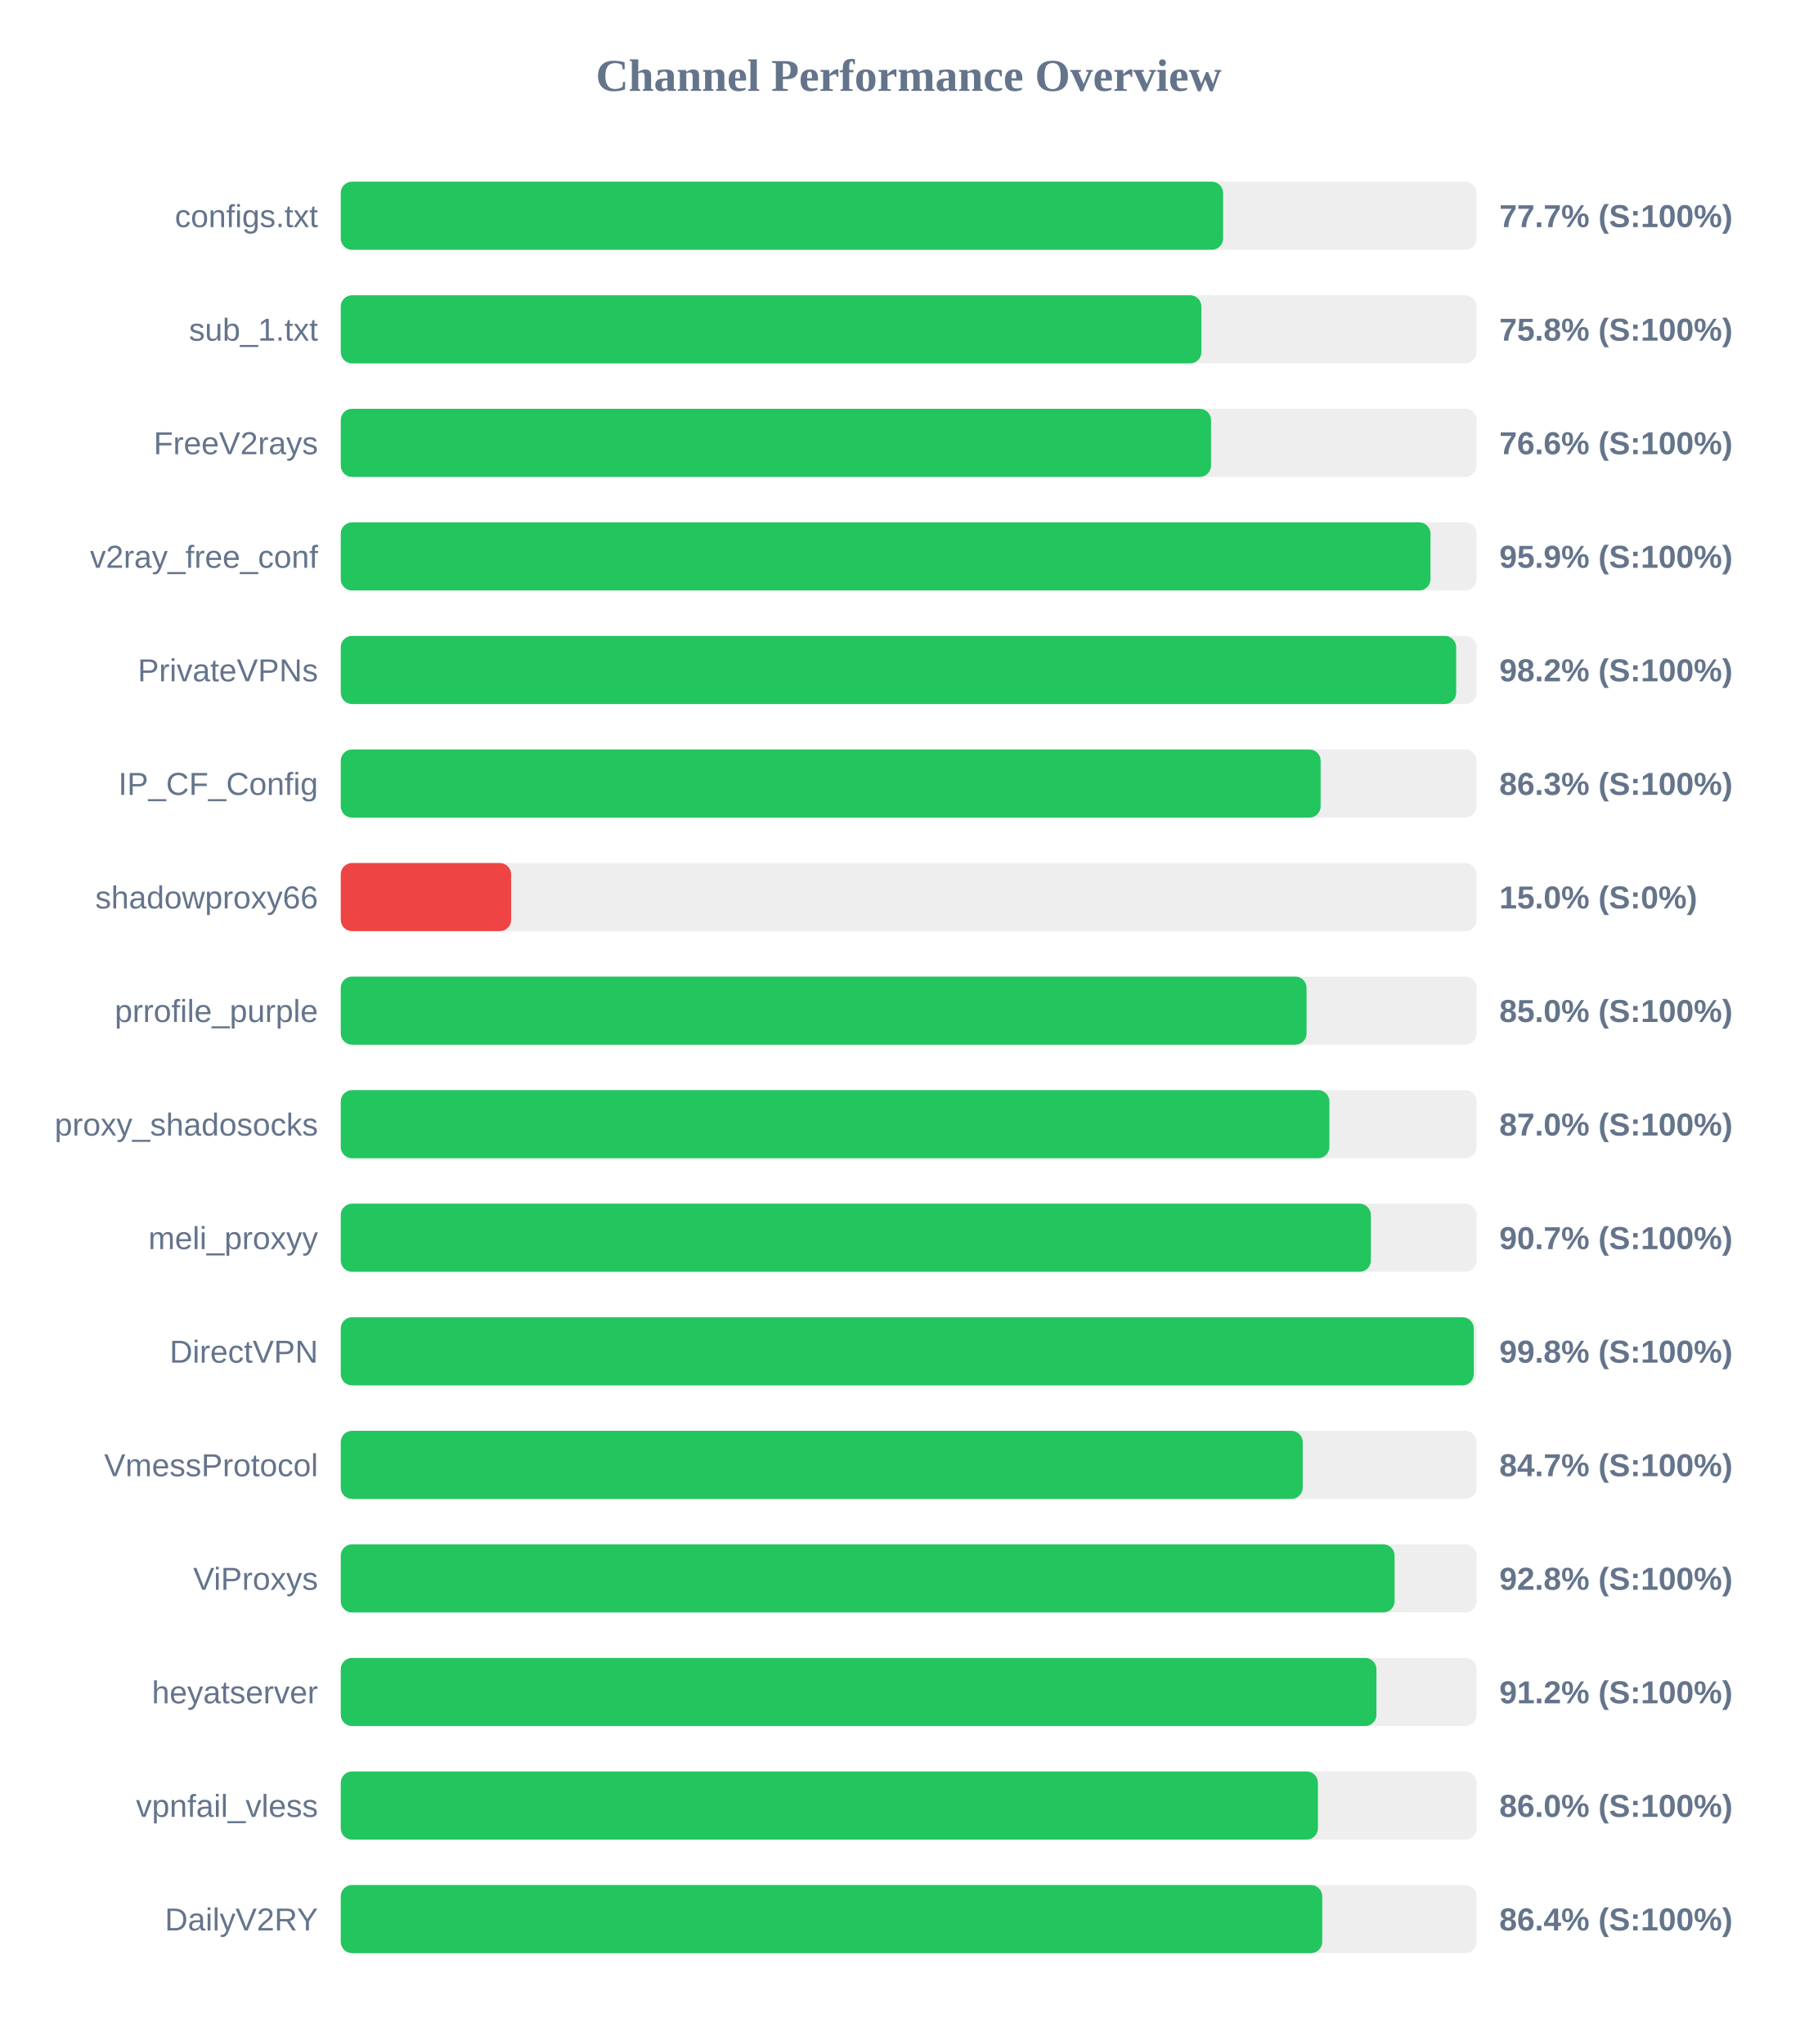
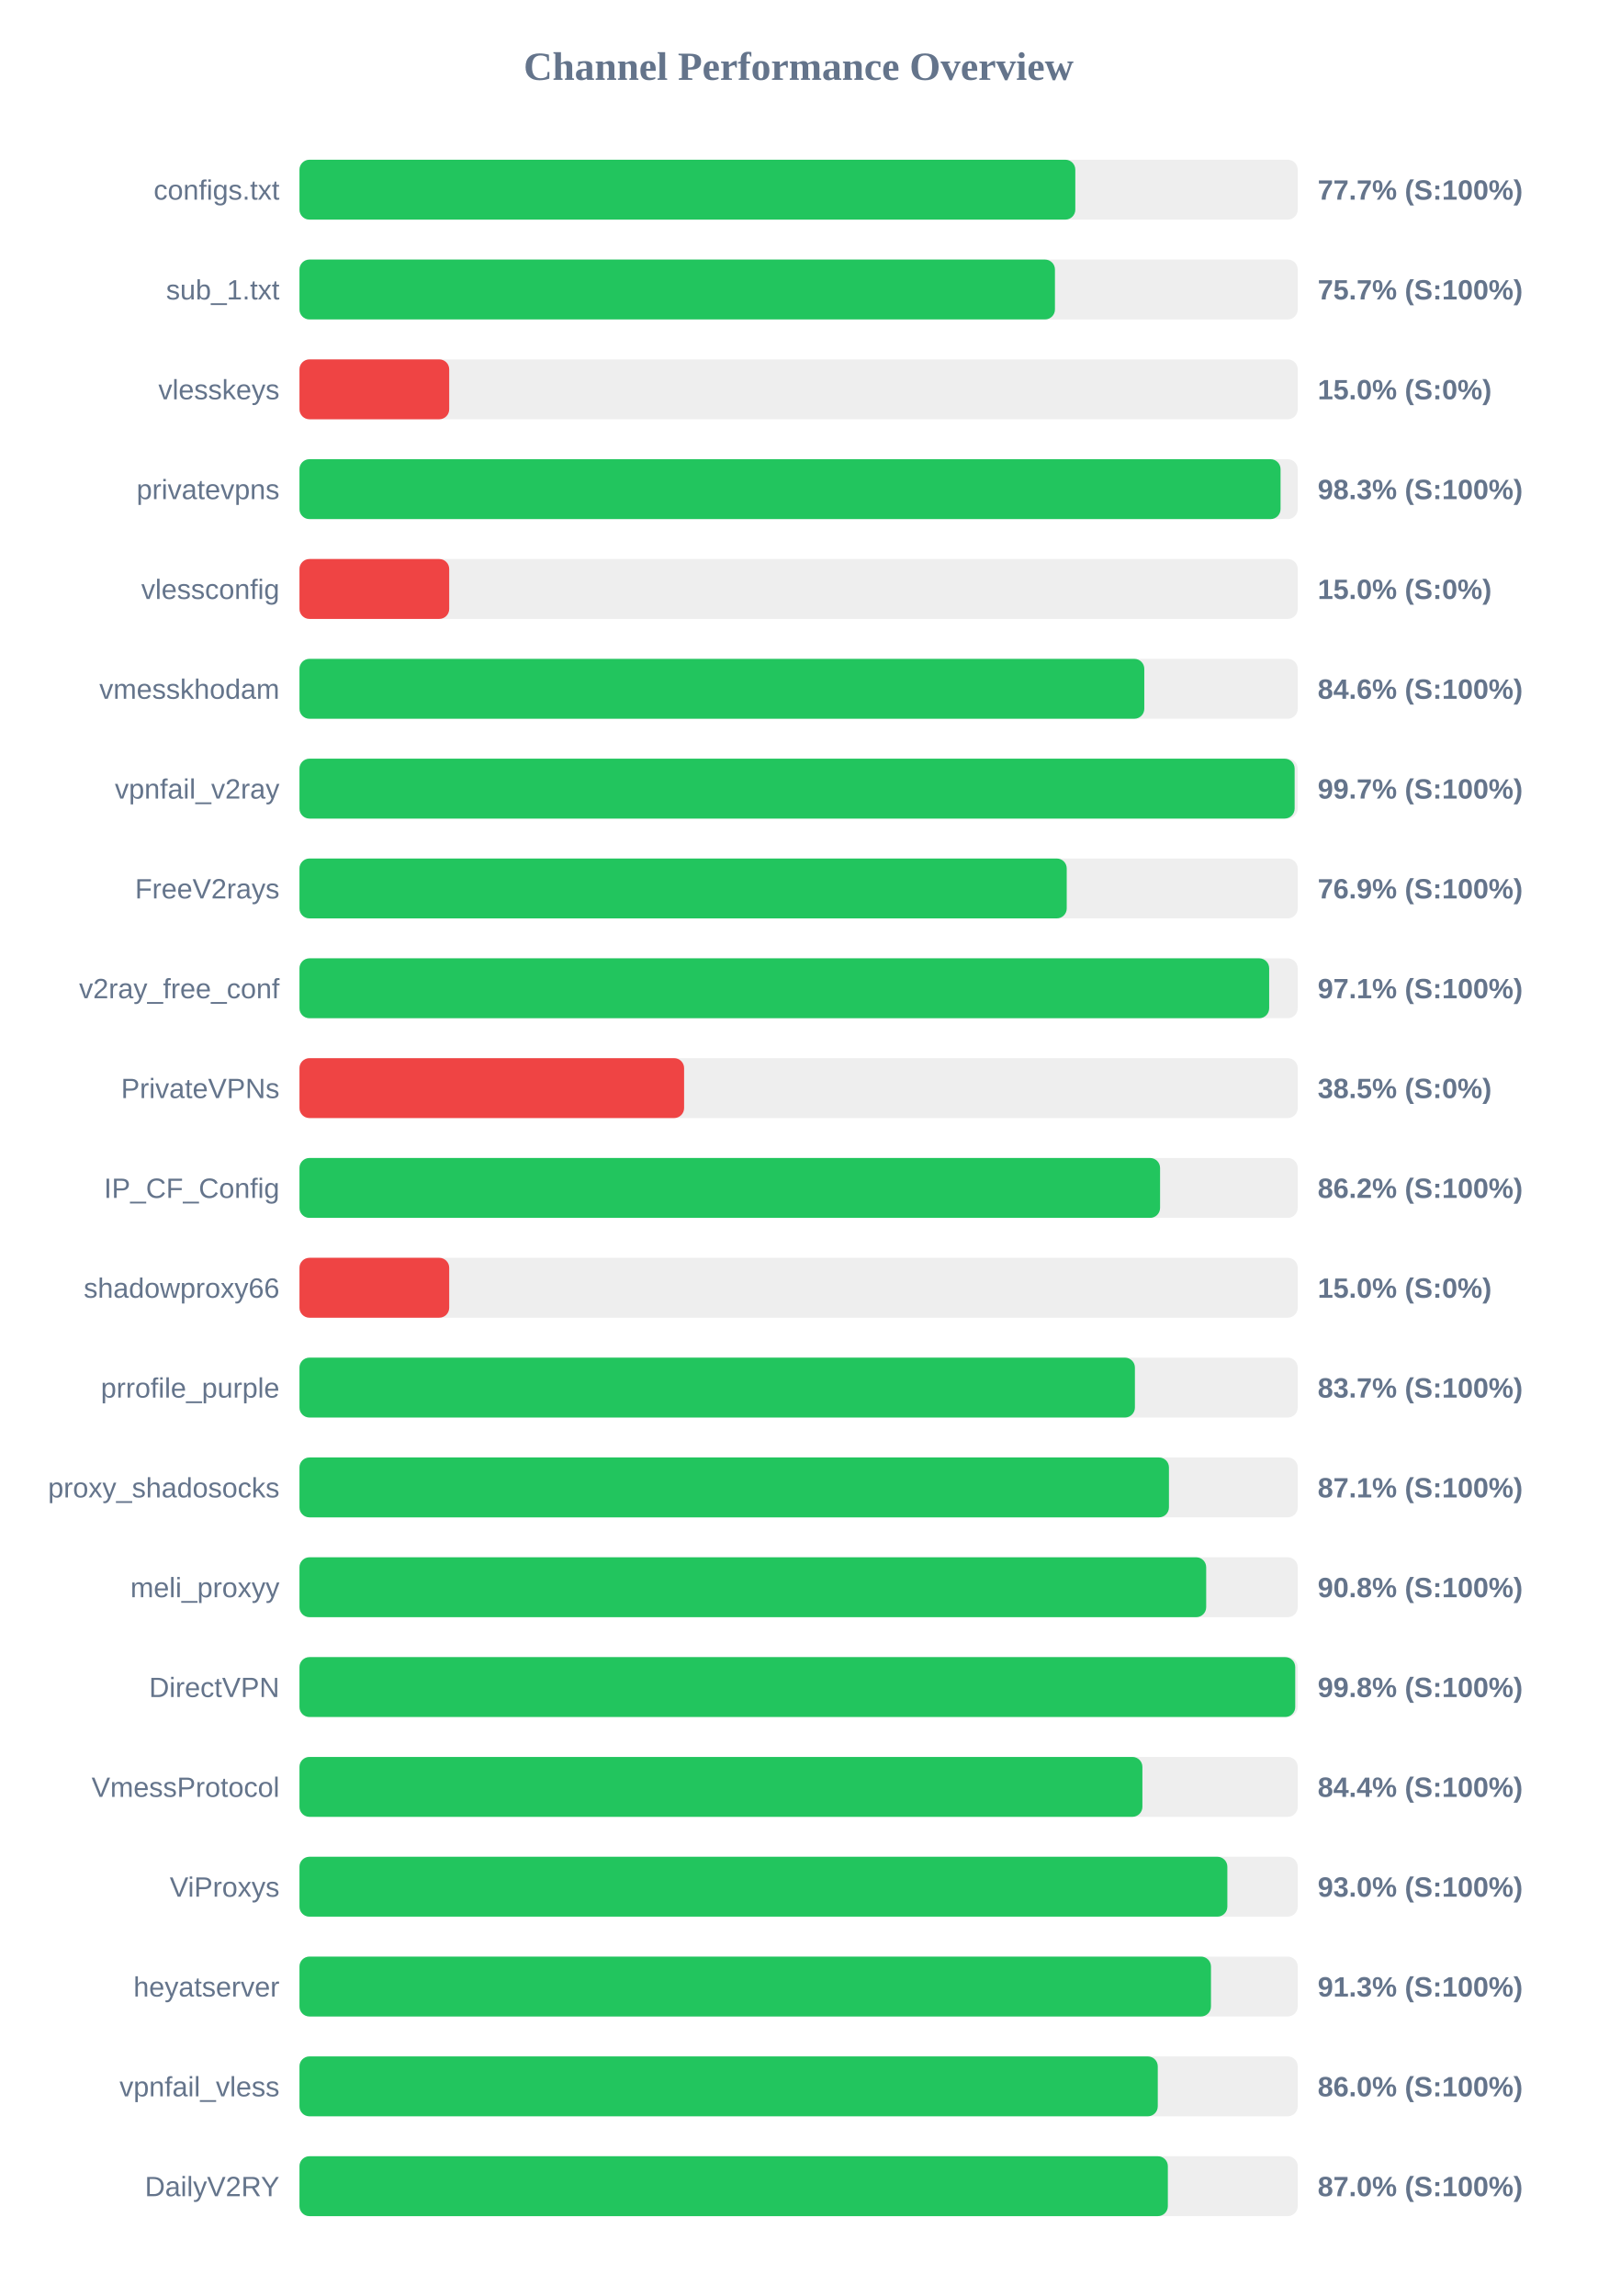
- <svg xmlns="http://www.w3.org/2000/svg" width="800" height="900" version="1.1">
+ <svg xmlns="http://www.w3.org/2000/svg" width="800" height="1150" version="1.1">
  <style>
        .row { font: 14px Arial; fill: #64748b; }
        .score { font: bold 14px Arial; fill: #64748b; }
    </style>
  <text x="400" y="40" text-anchor="middle" font-size="20px" font-weight="bold" fill="#64748b">Channel Performance Overview</text>
  <rect x="150" y="80" width="500" height="30" fill="#eee" rx="5" />
-   <rect x="150" y="80" width="388.4" height="30" fill="#22c55e" rx="5" />
+   <rect x="150" y="80" width="388.6" height="30" fill="#22c55e" rx="5" />
  <text x="140" y="100" text-anchor="end" class="row">configs.txt</text>
  <text x="660" y="100" text-anchor="start" class="score">77.7% (S:100%)</text>
  <rect x="150" y="130" width="500" height="30" fill="#eee" rx="5" />
-   <rect x="150" y="130" width="378.85" height="30" fill="#22c55e" rx="5" />
+   <rect x="150" y="130" width="378.4" height="30" fill="#22c55e" rx="5" />
  <text x="140" y="150" text-anchor="end" class="row">sub_1.txt</text>
-   <text x="660" y="150" text-anchor="start" class="score">75.8% (S:100%)</text>
+   <text x="660" y="150" text-anchor="start" class="score">75.7% (S:100%)</text>
  <rect x="150" y="180" width="500" height="30" fill="#eee" rx="5" />
-   <rect x="150" y="180" width="383.1" height="30" fill="#22c55e" rx="5" />
-   <text x="140" y="200" text-anchor="end" class="row">FreeV2rays</text>
-   <text x="660" y="200" text-anchor="start" class="score">76.6% (S:100%)</text>
+   <rect x="150" y="180" width="75.0" height="30" fill="#ef4444" rx="5" />
+   <text x="140" y="200" text-anchor="end" class="row">vlesskeys</text>
+   <text x="660" y="200" text-anchor="start" class="score">15.0% (S:0%)</text>
  <rect x="150" y="230" width="500" height="30" fill="#eee" rx="5" />
-   <rect x="150" y="230" width="479.7" height="30" fill="#22c55e" rx="5" />
-   <text x="140" y="250" text-anchor="end" class="row">v2ray_free_conf</text>
-   <text x="660" y="250" text-anchor="start" class="score">95.9% (S:100%)</text>
+   <rect x="150" y="230" width="491.4" height="30" fill="#22c55e" rx="5" />
+   <text x="140" y="250" text-anchor="end" class="row">privatevpns</text>
+   <text x="660" y="250" text-anchor="start" class="score">98.3% (S:100%)</text>
  <rect x="150" y="280" width="500" height="30" fill="#eee" rx="5" />
-   <rect x="150" y="280" width="491.0" height="30" fill="#22c55e" rx="5" />
-   <text x="140" y="300" text-anchor="end" class="row">PrivateVPNs</text>
-   <text x="660" y="300" text-anchor="start" class="score">98.2% (S:100%)</text>
+   <rect x="150" y="280" width="75.0" height="30" fill="#ef4444" rx="5" />
+   <text x="140" y="300" text-anchor="end" class="row">vlessconfig</text>
+   <text x="660" y="300" text-anchor="start" class="score">15.0% (S:0%)</text>
  <rect x="150" y="330" width="500" height="30" fill="#eee" rx="5" />
-   <rect x="150" y="330" width="431.35" height="30" fill="#22c55e" rx="5" />
-   <text x="140" y="350" text-anchor="end" class="row">IP_CF_Config</text>
-   <text x="660" y="350" text-anchor="start" class="score">86.3% (S:100%)</text>
+   <rect x="150" y="330" width="423.15" height="30" fill="#22c55e" rx="5" />
+   <text x="140" y="350" text-anchor="end" class="row">vmesskhodam</text>
+   <text x="660" y="350" text-anchor="start" class="score">84.6% (S:100%)</text>
  <rect x="150" y="380" width="500" height="30" fill="#eee" rx="5" />
-   <rect x="150" y="380" width="75.0" height="30" fill="#ef4444" rx="5" />
-   <text x="140" y="400" text-anchor="end" class="row">shadowproxy66</text>
-   <text x="660" y="400" text-anchor="start" class="score">15.0% (S:0%)</text>
+   <rect x="150" y="380" width="498.45" height="30" fill="#22c55e" rx="5" />
+   <text x="140" y="400" text-anchor="end" class="row">vpnfail_v2ray</text>
+   <text x="660" y="400" text-anchor="start" class="score">99.7% (S:100%)</text>
  <rect x="150" y="430" width="500" height="30" fill="#eee" rx="5" />
-   <rect x="150" y="430" width="425.15" height="30" fill="#22c55e" rx="5" />
-   <text x="140" y="450" text-anchor="end" class="row">prrofile_purple</text>
-   <text x="660" y="450" text-anchor="start" class="score">85.0% (S:100%)</text>
+   <rect x="150" y="430" width="384.3" height="30" fill="#22c55e" rx="5" />
+   <text x="140" y="450" text-anchor="end" class="row">FreeV2rays</text>
+   <text x="660" y="450" text-anchor="start" class="score">76.9% (S:100%)</text>
  <rect x="150" y="480" width="500" height="30" fill="#eee" rx="5" />
-   <rect x="150" y="480" width="435.2" height="30" fill="#22c55e" rx="5" />
-   <text x="140" y="500" text-anchor="end" class="row">proxy_shadosocks</text>
-   <text x="660" y="500" text-anchor="start" class="score">87.0% (S:100%)</text>
+   <rect x="150" y="480" width="485.7" height="30" fill="#22c55e" rx="5" />
+   <text x="140" y="500" text-anchor="end" class="row">v2ray_free_conf</text>
+   <text x="660" y="500" text-anchor="start" class="score">97.1% (S:100%)</text>
  <rect x="150" y="530" width="500" height="30" fill="#eee" rx="5" />
-   <rect x="150" y="530" width="453.45" height="30" fill="#22c55e" rx="5" />
-   <text x="140" y="550" text-anchor="end" class="row">meli_proxyy</text>
-   <text x="660" y="550" text-anchor="start" class="score">90.7% (S:100%)</text>
+   <rect x="150" y="530" width="192.65" height="30" fill="#ef4444" rx="5" />
+   <text x="140" y="550" text-anchor="end" class="row">PrivateVPNs</text>
+   <text x="660" y="550" text-anchor="start" class="score">38.5% (S:0%)</text>
  <rect x="150" y="580" width="500" height="30" fill="#eee" rx="5" />
-   <rect x="150" y="580" width="498.75" height="30" fill="#22c55e" rx="5" />
-   <text x="140" y="600" text-anchor="end" class="row">DirectVPN</text>
-   <text x="660" y="600" text-anchor="start" class="score">99.8% (S:100%)</text>
+   <rect x="150" y="580" width="431.05" height="30" fill="#22c55e" rx="5" />
+   <text x="140" y="600" text-anchor="end" class="row">IP_CF_Config</text>
+   <text x="660" y="600" text-anchor="start" class="score">86.2% (S:100%)</text>
  <rect x="150" y="630" width="500" height="30" fill="#eee" rx="5" />
-   <rect x="150" y="630" width="423.45" height="30" fill="#22c55e" rx="5" />
-   <text x="140" y="650" text-anchor="end" class="row">VmessProtocol</text>
-   <text x="660" y="650" text-anchor="start" class="score">84.7% (S:100%)</text>
+   <rect x="150" y="630" width="75.0" height="30" fill="#ef4444" rx="5" />
+   <text x="140" y="650" text-anchor="end" class="row">shadowproxy66</text>
+   <text x="660" y="650" text-anchor="start" class="score">15.0% (S:0%)</text>
  <rect x="150" y="680" width="500" height="30" fill="#eee" rx="5" />
-   <rect x="150" y="680" width="463.9" height="30" fill="#22c55e" rx="5" />
-   <text x="140" y="700" text-anchor="end" class="row">ViProxys</text>
-   <text x="660" y="700" text-anchor="start" class="score">92.8% (S:100%)</text>
+   <rect x="150" y="680" width="418.45" height="30" fill="#22c55e" rx="5" />
+   <text x="140" y="700" text-anchor="end" class="row">prrofile_purple</text>
+   <text x="660" y="700" text-anchor="start" class="score">83.7% (S:100%)</text>
  <rect x="150" y="730" width="500" height="30" fill="#eee" rx="5" />
-   <rect x="150" y="730" width="455.9" height="30" fill="#22c55e" rx="5" />
-   <text x="140" y="750" text-anchor="end" class="row">heyatserver</text>
-   <text x="660" y="750" text-anchor="start" class="score">91.2% (S:100%)</text>
+   <rect x="150" y="730" width="435.5" height="30" fill="#22c55e" rx="5" />
+   <text x="140" y="750" text-anchor="end" class="row">proxy_shadosocks</text>
+   <text x="660" y="750" text-anchor="start" class="score">87.1% (S:100%)</text>
  <rect x="150" y="780" width="500" height="30" fill="#eee" rx="5" />
-   <rect x="150" y="780" width="430.15" height="30" fill="#22c55e" rx="5" />
-   <text x="140" y="800" text-anchor="end" class="row">vpnfail_vless</text>
-   <text x="660" y="800" text-anchor="start" class="score">86.0% (S:100%)</text>
+   <rect x="150" y="780" width="454.15" height="30" fill="#22c55e" rx="5" />
+   <text x="140" y="800" text-anchor="end" class="row">meli_proxyy</text>
+   <text x="660" y="800" text-anchor="start" class="score">90.8% (S:100%)</text>
  <rect x="150" y="830" width="500" height="30" fill="#eee" rx="5" />
-   <rect x="150" y="830" width="432.05" height="30" fill="#22c55e" rx="5" />
-   <text x="140" y="850" text-anchor="end" class="row">DailyV2RY</text>
-   <text x="660" y="850" text-anchor="start" class="score">86.4% (S:100%)</text>
+   <rect x="150" y="830" width="498.75" height="30" fill="#22c55e" rx="5" />
+   <text x="140" y="850" text-anchor="end" class="row">DirectVPN</text>
+   <text x="660" y="850" text-anchor="start" class="score">99.8% (S:100%)</text>
+   <rect x="150" y="880" width="500" height="30" fill="#eee" rx="5" />
+   <rect x="150" y="880" width="422.2" height="30" fill="#22c55e" rx="5" />
+   <text x="140" y="900" text-anchor="end" class="row">VmessProtocol</text>
+   <text x="660" y="900" text-anchor="start" class="score">84.4% (S:100%)</text>
+   <rect x="150" y="930" width="500" height="30" fill="#eee" rx="5" />
+   <rect x="150" y="930" width="464.75" height="30" fill="#22c55e" rx="5" />
+   <text x="140" y="950" text-anchor="end" class="row">ViProxys</text>
+   <text x="660" y="950" text-anchor="start" class="score">93.0% (S:100%)</text>
+   <rect x="150" y="980" width="500" height="30" fill="#eee" rx="5" />
+   <rect x="150" y="980" width="456.55" height="30" fill="#22c55e" rx="5" />
+   <text x="140" y="1000" text-anchor="end" class="row">heyatserver</text>
+   <text x="660" y="1000" text-anchor="start" class="score">91.3% (S:100%)</text>
+   <rect x="150" y="1030" width="500" height="30" fill="#eee" rx="5" />
+   <rect x="150" y="1030" width="429.9" height="30" fill="#22c55e" rx="5" />
+   <text x="140" y="1050" text-anchor="end" class="row">vpnfail_vless</text>
+   <text x="660" y="1050" text-anchor="start" class="score">86.0% (S:100%)</text>
+   <rect x="150" y="1080" width="500" height="30" fill="#eee" rx="5" />
+   <rect x="150" y="1080" width="434.95" height="30" fill="#22c55e" rx="5" />
+   <text x="140" y="1100" text-anchor="end" class="row">DailyV2RY</text>
+   <text x="660" y="1100" text-anchor="start" class="score">87.0% (S:100%)</text>
</svg>
